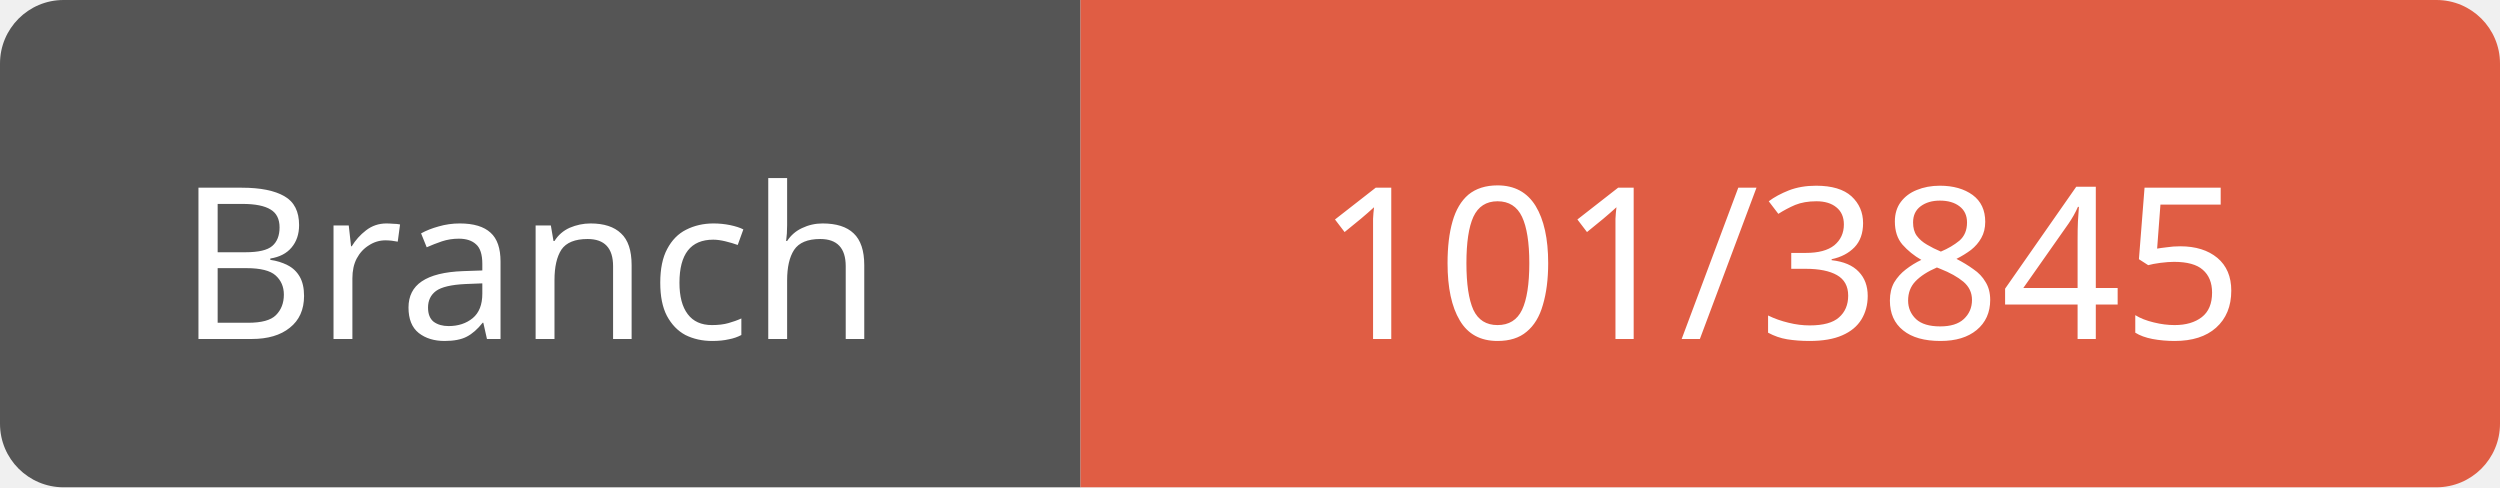
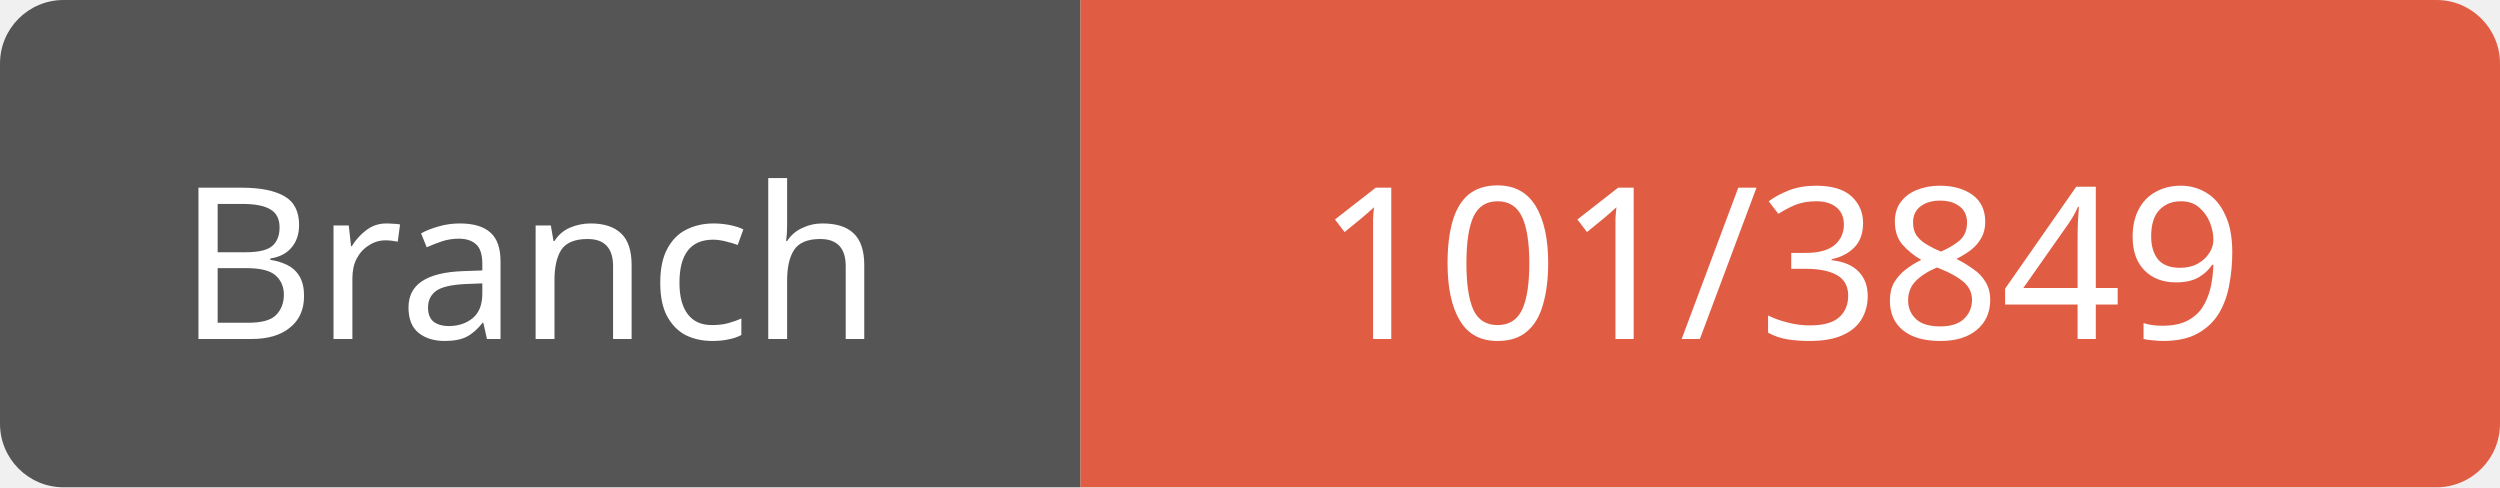
<svg xmlns="http://www.w3.org/2000/svg" width="118" height="23">
  <path d="M3,0 h45 h3 v23 h-3 h-45 a3,3 0 0 1 -3,-3 v-17 a3,3 0 0 1 3,-3 z" fill="#555" />
  <path d="M54,0 h61 a3,3 0 0 1 3,3 v17 a3,3 0 0 1 -3,3 h-61 h-3 v-23 h3 z" fill="#e05d44" />
  <text x="25" y="16" fill="#fff" font-family="Verdana" font-size="10" text-anchor="middle">Branch</text>
-   <text x="84" y="16" fill="#fff" font-family="Verdana" font-size="10" text-anchor="middle">101/3845</text>
+   <text x="84" y="16" fill="#fff" font-family="Verdana" font-size="10" text-anchor="middle">101/3849</text>
</svg>
